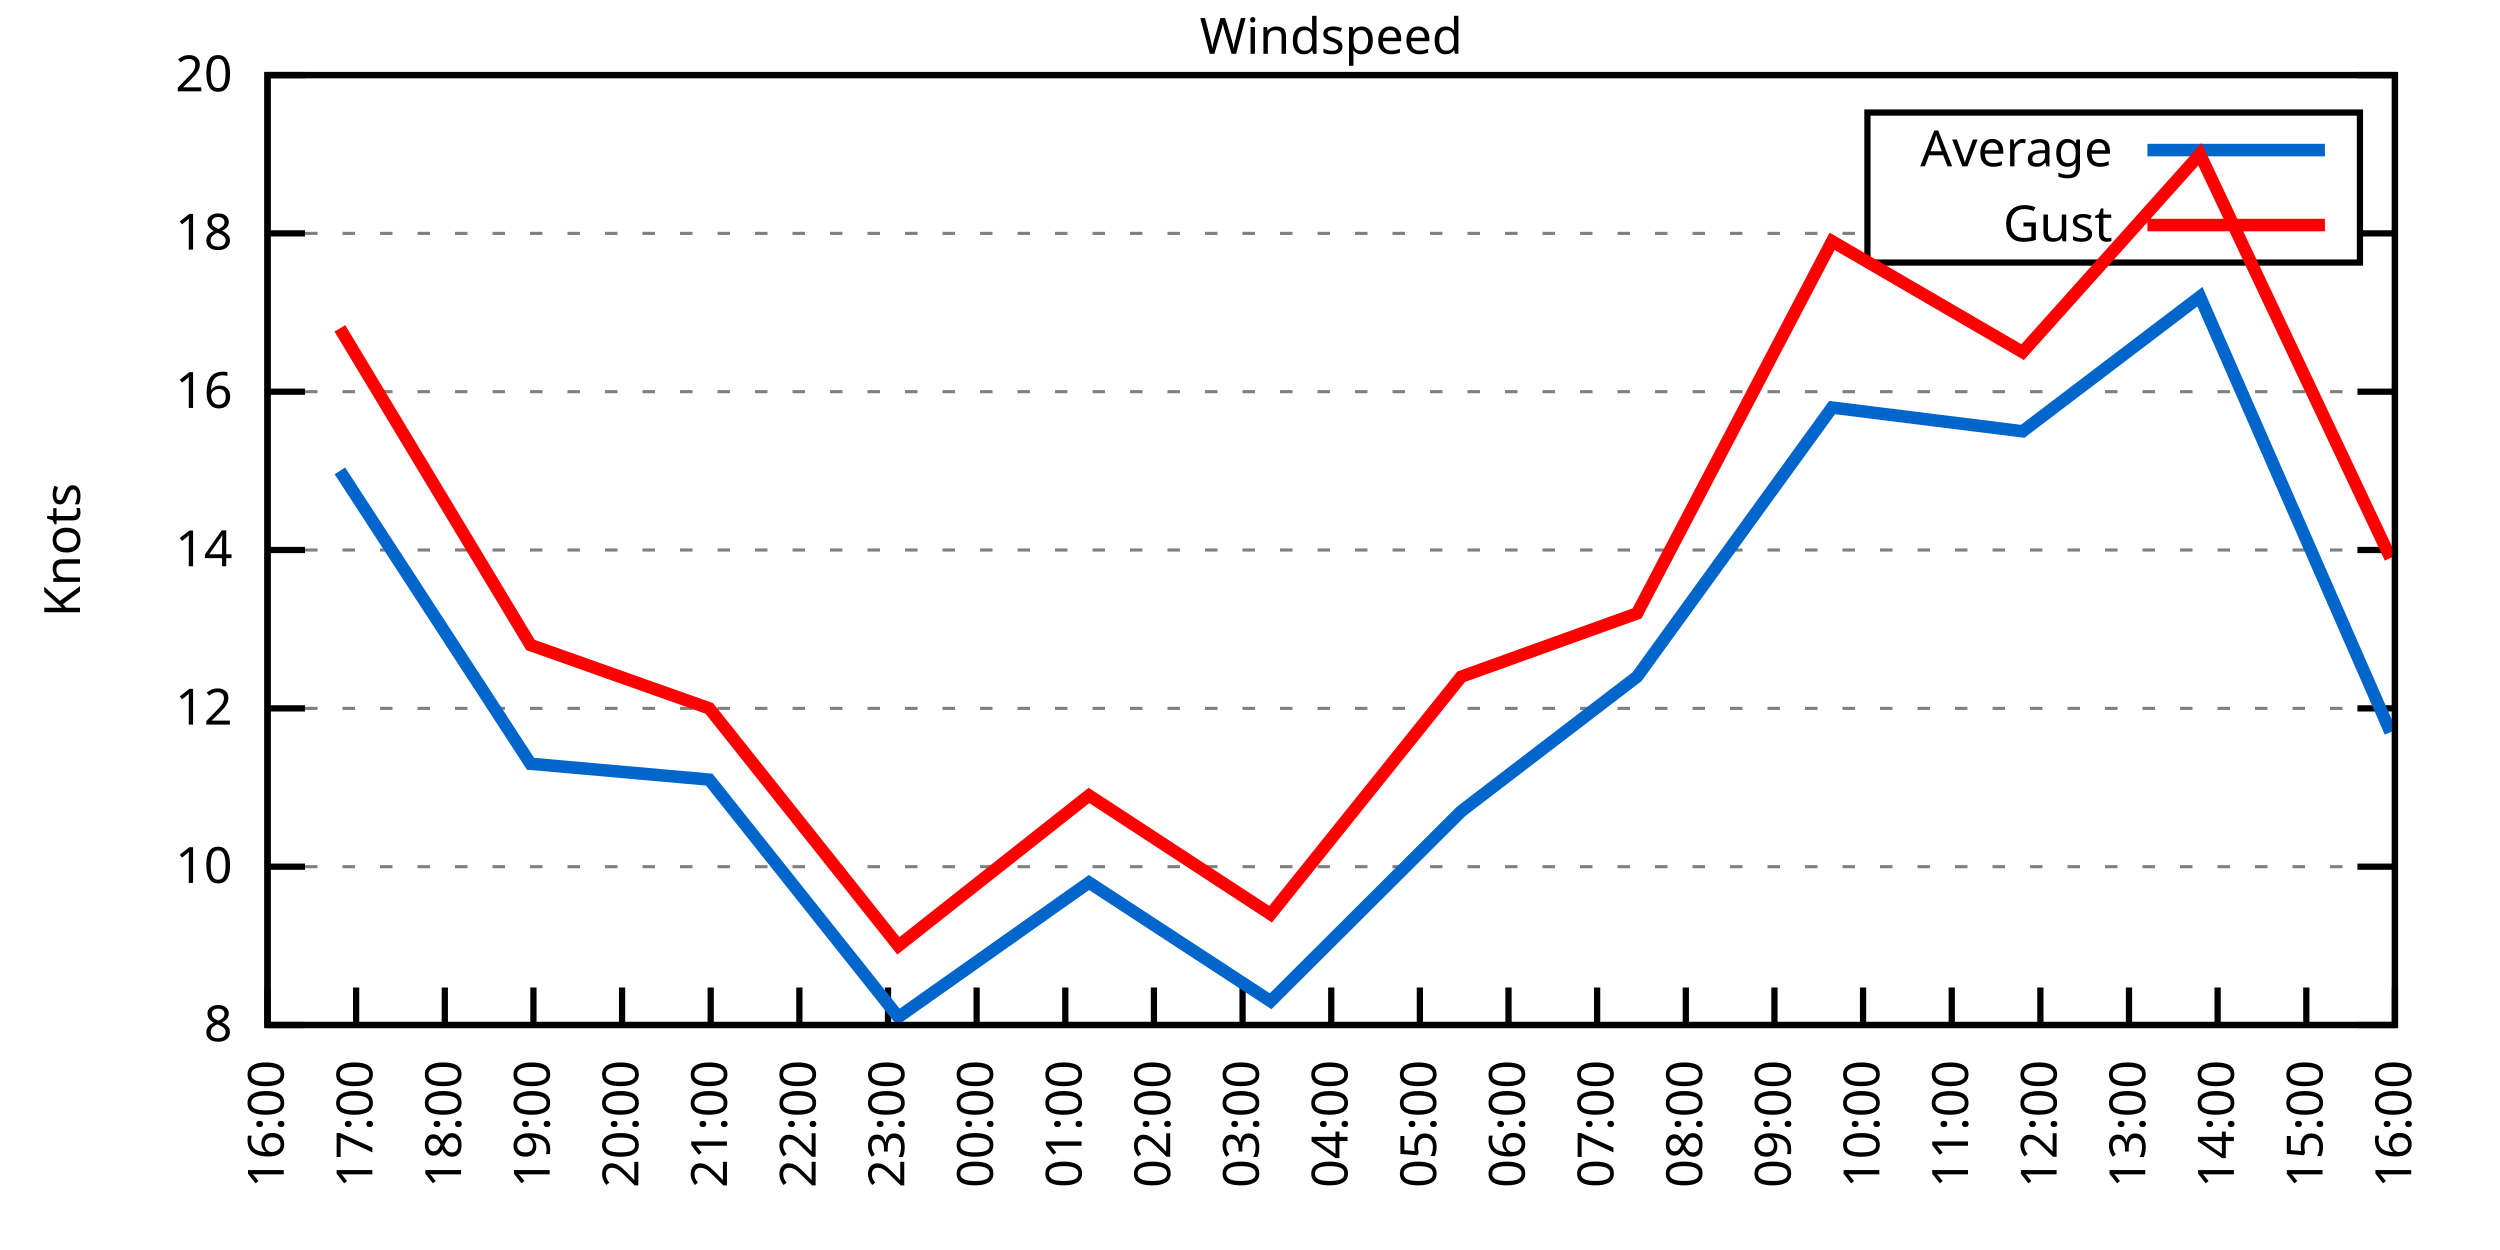
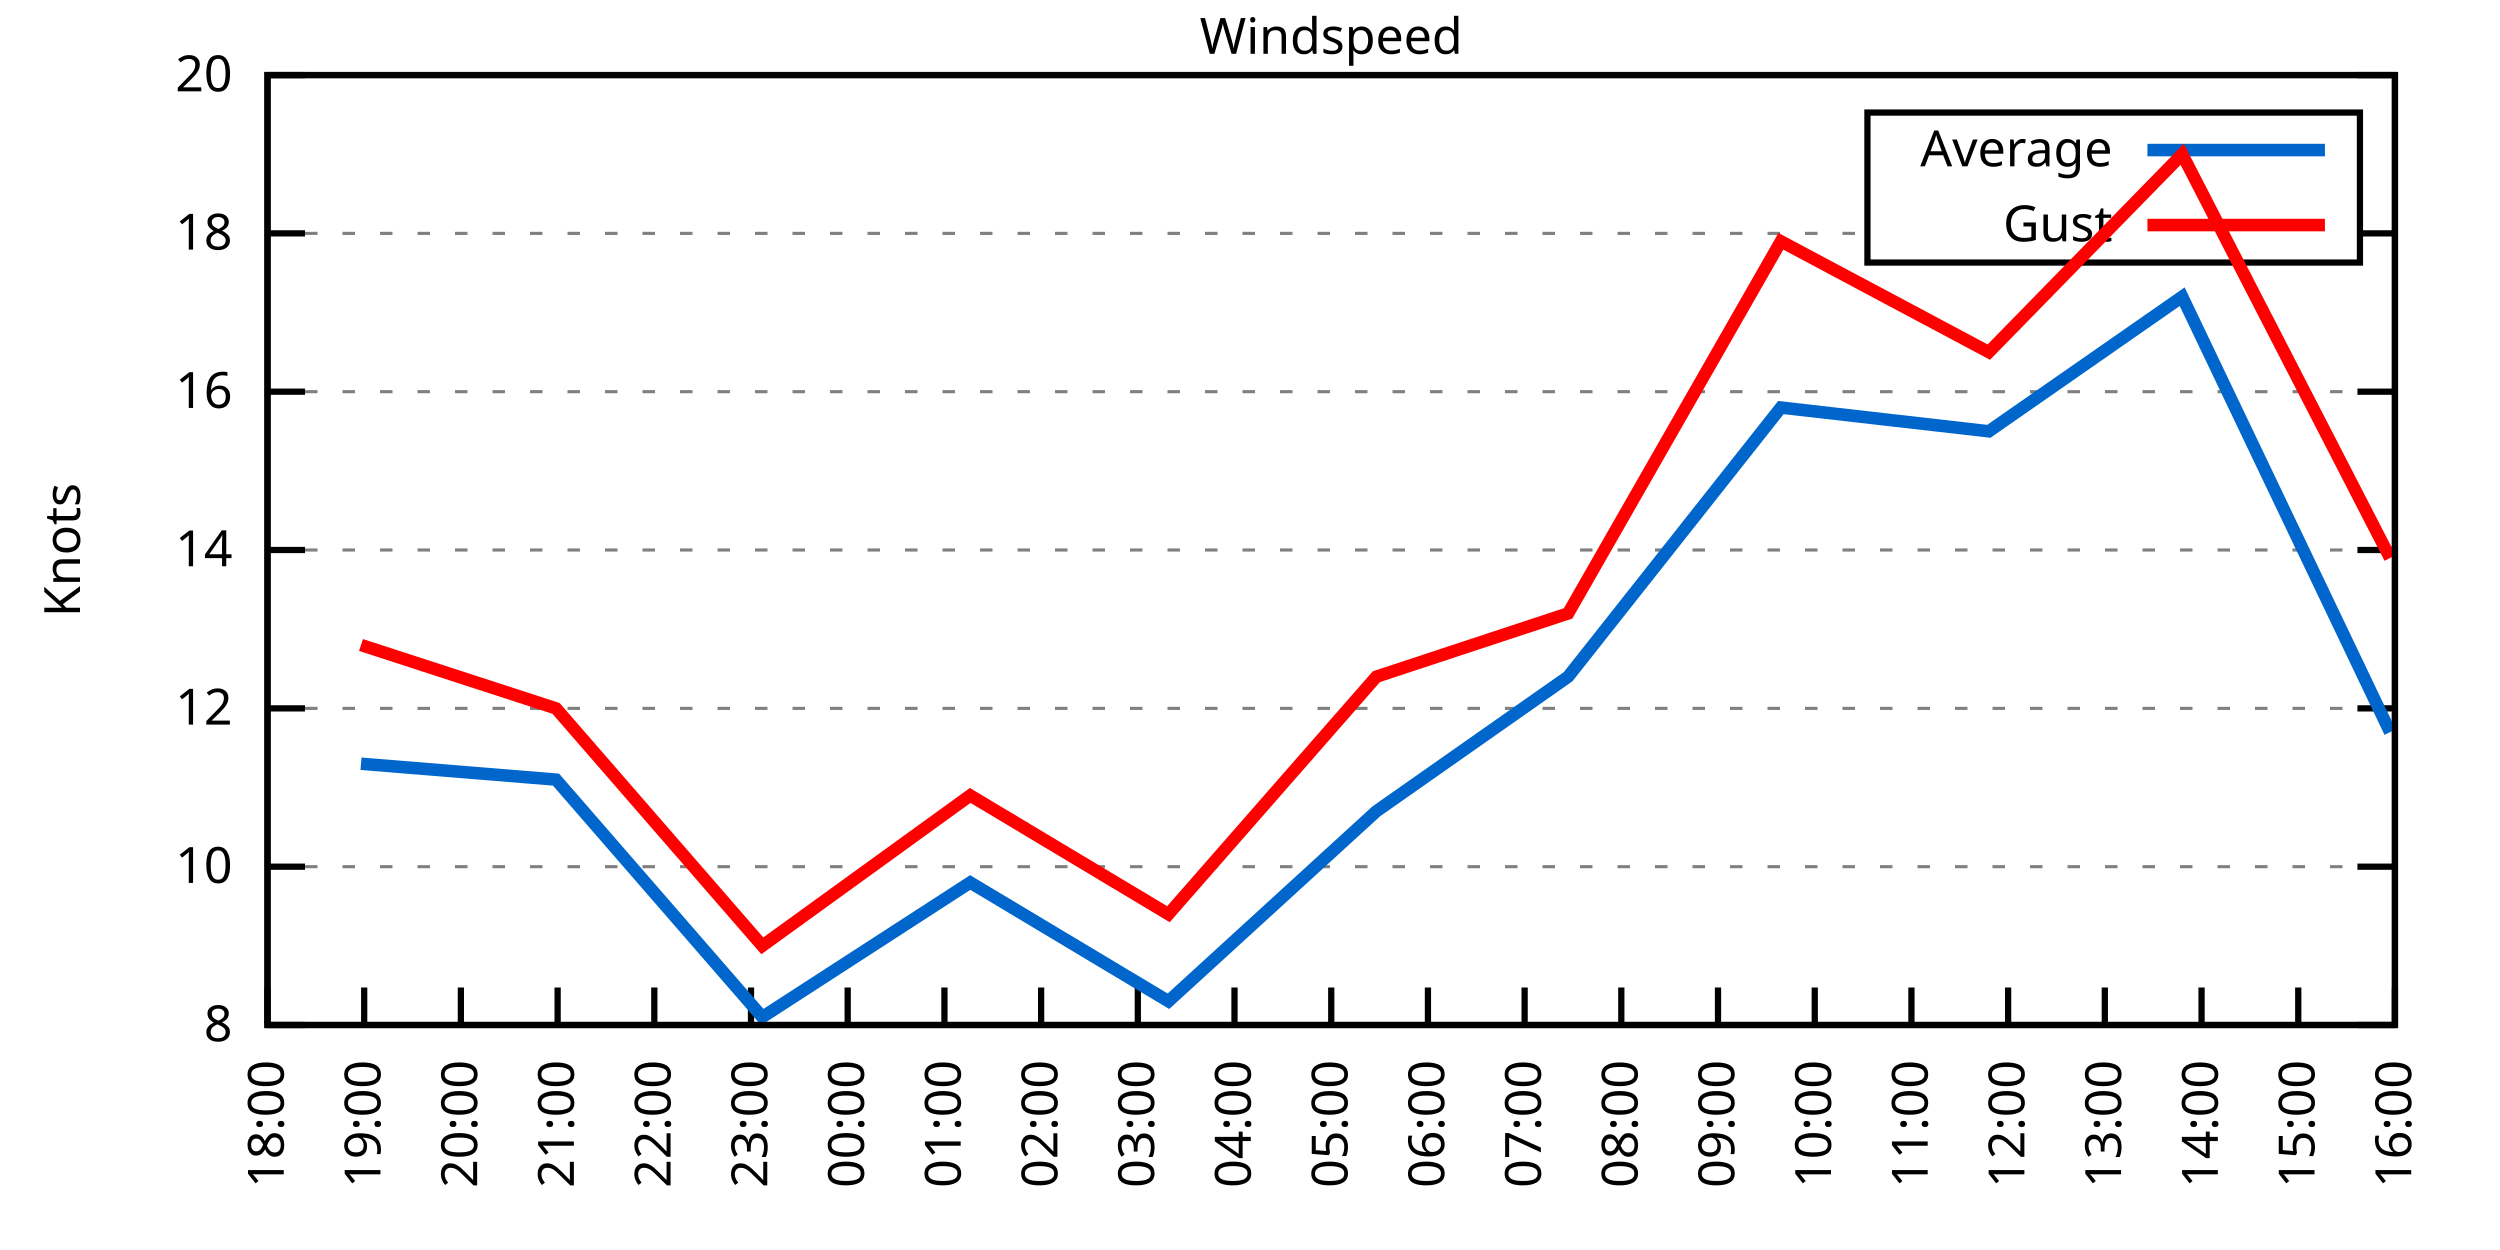
<svg xmlns="http://www.w3.org/2000/svg" xmlns:xlink="http://www.w3.org/1999/xlink" width="400" height="200" viewBox="0 0 400 200">
  <g id="gnuplot_canvas">
    <rect x="0" y="0" width="400" height="200" fill="none" />
    <defs>
      <circle id="gpDot" r="0.5" stroke-width="0.5" stroke="currentColor" />
      <path id="gpPt0" stroke-width="0.333" stroke="currentColor" d="M-1,0 h2 M0,-1 v2" />
      <path id="gpPt1" stroke-width="0.333" stroke="currentColor" d="M-1,-1 L1,1 M1,-1 L-1,1" />
      <path id="gpPt2" stroke-width="0.333" stroke="currentColor" d="M-1,0 L1,0 M0,-1 L0,1 M-1,-1 L1,1 M-1,1 L1,-1" />
      <rect id="gpPt3" stroke-width="0.333" stroke="currentColor" x="-1" y="-1" width="2" height="2" />
      <rect id="gpPt4" stroke-width="0.333" stroke="currentColor" fill="currentColor" x="-1" y="-1" width="2" height="2" />
      <circle id="gpPt5" stroke-width="0.333" stroke="currentColor" cx="0" cy="0" r="1" />
      <use xlink:href="#gpPt5" id="gpPt6" fill="currentColor" stroke="none" />
      <path id="gpPt7" stroke-width="0.333" stroke="currentColor" d="M0,-1.33 L-1.33,0.67 L1.33,0.67 z" />
      <use xlink:href="#gpPt7" id="gpPt8" fill="currentColor" stroke="none" />
      <use xlink:href="#gpPt7" id="gpPt9" stroke="currentColor" transform="rotate(180)" />
      <use xlink:href="#gpPt9" id="gpPt10" fill="currentColor" stroke="none" />
      <use xlink:href="#gpPt3" id="gpPt11" stroke="currentColor" transform="rotate(45)" />
      <use xlink:href="#gpPt11" id="gpPt12" fill="currentColor" stroke="none" />
      <path id="gpPt13" stroke-width="0.333" stroke="currentColor" d="M0,1.330 L1.265,0.411 L0.782,-1.067 L-0.782,-1.076 L-1.265,0.411 z" />
      <use xlink:href="#gpPt13" id="gpPt14" fill="currentColor" stroke="none" />
      <filter id="textbox" filterUnits="objectBoundingBox" x="0" y="0" height="1" width="1">
        <feFlood flood-color="white" flood-opacity="1" result="bgnd" />
        <feComposite in="SourceGraphic" in2="bgnd" operator="atop" />
      </filter>
      <filter id="greybox" filterUnits="objectBoundingBox" x="0" y="0" height="1" width="1">
        <feFlood flood-color="lightgrey" flood-opacity="1" result="grey" />
        <feComposite in="SourceGraphic" in2="grey" operator="atop" />
      </filter>
    </defs>
    <g fill="none" color="white" stroke="currentColor" stroke-width="1.00" stroke-linecap="butt" stroke-linejoin="miter">
</g>
    <g fill="none" color="black" stroke="currentColor" stroke-width="1.00" stroke-linecap="butt" stroke-linejoin="miter">
      <g stroke="none" shape-rendering="crispEdges">
        <polygon fill="rgb(255, 255, 255)" points="42.80,164.00 383.18,164.00 383.18,12.02 42.80,12.02 " />
      </g>
    </g>
    <g fill="none" color="black" stroke="currentColor" stroke-width="1.00" stroke-linecap="butt" stroke-linejoin="miter">
</g>
    <g fill="none" color="black" stroke="black" stroke-width="0.50" stroke-linecap="butt" stroke-linejoin="miter">
</g>
    <g fill="none" color="gray" stroke="currentColor" stroke-width="0.50" stroke-linecap="butt" stroke-linejoin="miter">
      <path stroke="gray" stroke-dasharray="2,4" class="gridline" d="M42.80,164.00 L383.19,164.00  " />
    </g>
    <g fill="none" color="gray" stroke="gray" stroke-width="1.00" stroke-linecap="butt" stroke-linejoin="miter">
</g>
    <g fill="none" color="black" stroke="currentColor" stroke-width="1.00" stroke-linecap="butt" stroke-linejoin="miter">
      <path stroke="black" d="M42.80,164.00 L48.80,164.00 M383.19,164.00 L377.19,164.00  " />
      <g transform="translate(37.20,166.60)" stroke="none" fill="black" font-family="Sans" font-size="8.00" text-anchor="end">
        <text>
          <tspan font-family="Sans"> 8</tspan>
        </text>
      </g>
    </g>
    <g fill="none" color="black" stroke="currentColor" stroke-width="1.00" stroke-linecap="butt" stroke-linejoin="miter">
</g>
    <g fill="none" color="black" stroke="black" stroke-width="0.50" stroke-linecap="butt" stroke-linejoin="miter">
</g>
    <g fill="none" color="gray" stroke="currentColor" stroke-width="0.50" stroke-linecap="butt" stroke-linejoin="miter">
      <path stroke="gray" stroke-dasharray="2,4" class="gridline" d="M42.80,138.67 L383.19,138.67  " />
    </g>
    <g fill="none" color="gray" stroke="gray" stroke-width="1.00" stroke-linecap="butt" stroke-linejoin="miter">
</g>
    <g fill="none" color="black" stroke="currentColor" stroke-width="1.00" stroke-linecap="butt" stroke-linejoin="miter">
      <path stroke="black" d="M42.80,138.67 L48.80,138.67 M383.19,138.67 L377.19,138.67  " />
      <g transform="translate(37.20,141.27)" stroke="none" fill="black" font-family="Sans" font-size="8.00" text-anchor="end">
        <text>
          <tspan font-family="Sans"> 10</tspan>
        </text>
      </g>
    </g>
    <g fill="none" color="black" stroke="currentColor" stroke-width="1.00" stroke-linecap="butt" stroke-linejoin="miter">
</g>
    <g fill="none" color="black" stroke="black" stroke-width="0.50" stroke-linecap="butt" stroke-linejoin="miter">
</g>
    <g fill="none" color="gray" stroke="currentColor" stroke-width="0.50" stroke-linecap="butt" stroke-linejoin="miter">
      <path stroke="gray" stroke-dasharray="2,4" class="gridline" d="M42.80,113.34 L383.19,113.34  " />
    </g>
    <g fill="none" color="gray" stroke="gray" stroke-width="1.00" stroke-linecap="butt" stroke-linejoin="miter">
</g>
    <g fill="none" color="black" stroke="currentColor" stroke-width="1.00" stroke-linecap="butt" stroke-linejoin="miter">
      <path stroke="black" d="M42.80,113.34 L48.80,113.34 M383.19,113.34 L377.19,113.34  " />
      <g transform="translate(37.20,115.94)" stroke="none" fill="black" font-family="Sans" font-size="8.00" text-anchor="end">
        <text>
          <tspan font-family="Sans"> 12</tspan>
        </text>
      </g>
    </g>
    <g fill="none" color="black" stroke="currentColor" stroke-width="1.00" stroke-linecap="butt" stroke-linejoin="miter">
</g>
    <g fill="none" color="black" stroke="black" stroke-width="0.50" stroke-linecap="butt" stroke-linejoin="miter">
</g>
    <g fill="none" color="gray" stroke="currentColor" stroke-width="0.50" stroke-linecap="butt" stroke-linejoin="miter">
      <path stroke="gray" stroke-dasharray="2,4" class="gridline" d="M42.80,88.00 L383.19,88.00  " />
    </g>
    <g fill="none" color="gray" stroke="gray" stroke-width="1.00" stroke-linecap="butt" stroke-linejoin="miter">
</g>
    <g fill="none" color="black" stroke="currentColor" stroke-width="1.00" stroke-linecap="butt" stroke-linejoin="miter">
      <path stroke="black" d="M42.80,88.00 L48.80,88.00 M383.19,88.00 L377.19,88.00  " />
      <g transform="translate(37.20,90.60)" stroke="none" fill="black" font-family="Sans" font-size="8.00" text-anchor="end">
        <text>
          <tspan font-family="Sans"> 14</tspan>
        </text>
      </g>
    </g>
    <g fill="none" color="black" stroke="currentColor" stroke-width="1.00" stroke-linecap="butt" stroke-linejoin="miter">
</g>
    <g fill="none" color="black" stroke="black" stroke-width="0.50" stroke-linecap="butt" stroke-linejoin="miter">
</g>
    <g fill="none" color="gray" stroke="currentColor" stroke-width="0.50" stroke-linecap="butt" stroke-linejoin="miter">
      <path stroke="gray" stroke-dasharray="2,4" class="gridline" d="M42.80,62.67 L383.19,62.67  " />
    </g>
    <g fill="none" color="gray" stroke="gray" stroke-width="1.00" stroke-linecap="butt" stroke-linejoin="miter">
</g>
    <g fill="none" color="black" stroke="currentColor" stroke-width="1.00" stroke-linecap="butt" stroke-linejoin="miter">
      <path stroke="black" d="M42.80,62.67 L48.80,62.67 M383.19,62.67 L377.19,62.67  " />
      <g transform="translate(37.20,65.27)" stroke="none" fill="black" font-family="Sans" font-size="8.00" text-anchor="end">
        <text>
          <tspan font-family="Sans"> 16</tspan>
        </text>
      </g>
    </g>
    <g fill="none" color="black" stroke="currentColor" stroke-width="1.00" stroke-linecap="butt" stroke-linejoin="miter">
</g>
    <g fill="none" color="black" stroke="black" stroke-width="0.50" stroke-linecap="butt" stroke-linejoin="miter">
</g>
    <g fill="none" color="gray" stroke="currentColor" stroke-width="0.50" stroke-linecap="butt" stroke-linejoin="miter">
      <path stroke="gray" stroke-dasharray="2,4" class="gridline" d="M42.80,37.34 L298.79,37.34 M377.59,37.34 L383.19,37.34  " />
    </g>
    <g fill="none" color="gray" stroke="gray" stroke-width="1.00" stroke-linecap="butt" stroke-linejoin="miter">
</g>
    <g fill="none" color="black" stroke="currentColor" stroke-width="1.00" stroke-linecap="butt" stroke-linejoin="miter">
      <path stroke="black" d="M42.80,37.34 L48.80,37.34 M383.19,37.34 L377.19,37.34  " />
      <g transform="translate(37.20,39.94)" stroke="none" fill="black" font-family="Sans" font-size="8.00" text-anchor="end">
        <text>
          <tspan font-family="Sans"> 18</tspan>
        </text>
      </g>
    </g>
    <g fill="none" color="black" stroke="currentColor" stroke-width="1.00" stroke-linecap="butt" stroke-linejoin="miter">
</g>
    <g fill="none" color="black" stroke="black" stroke-width="0.50" stroke-linecap="butt" stroke-linejoin="miter">
</g>
    <g fill="none" color="gray" stroke="currentColor" stroke-width="0.50" stroke-linecap="butt" stroke-linejoin="miter">
      <path stroke="gray" stroke-dasharray="2,4" class="gridline" d="M42.80,12.01 L383.19,12.01  " />
    </g>
    <g fill="none" color="gray" stroke="gray" stroke-width="1.00" stroke-linecap="butt" stroke-linejoin="miter">
</g>
    <g fill="none" color="black" stroke="currentColor" stroke-width="1.00" stroke-linecap="butt" stroke-linejoin="miter">
      <path stroke="black" d="M42.80,12.01 L48.80,12.01 M383.19,12.01 L377.19,12.01  " />
      <g transform="translate(37.20,14.61)" stroke="none" fill="black" font-family="Sans" font-size="8.00" text-anchor="end">
        <text>
          <tspan font-family="Sans"> 20</tspan>
        </text>
      </g>
    </g>
    <g fill="none" color="black" stroke="currentColor" stroke-width="1.00" stroke-linecap="butt" stroke-linejoin="miter">
      <path stroke="black" d="M42.80,164.00 L42.80,158.00  " />
      <g transform="translate(45.40,169.60) rotate(270.00)" stroke="none" fill="black" font-family="Sans" font-size="8.00" text-anchor="end">
        <text>
-           <tspan font-family="Sans">16:00</tspan>
-         </text>
-       </g>
-     </g>
-     <g fill="none" color="black" stroke="currentColor" stroke-width="1.00" stroke-linecap="butt" stroke-linejoin="miter">
-       <path stroke="black" d="M56.98,164.00 L56.98,158.00  " />
-       <g transform="translate(59.58,169.60) rotate(270.00)" stroke="none" fill="black" font-family="Sans" font-size="8.00" text-anchor="end">
-         <text>
-           <tspan font-family="Sans">17:00</tspan>
-         </text>
-       </g>
-     </g>
-     <g fill="none" color="black" stroke="currentColor" stroke-width="1.00" stroke-linecap="butt" stroke-linejoin="miter">
-       <path stroke="black" d="M71.17,164.00 L71.17,158.00  " />
-       <g transform="translate(73.77,169.60) rotate(270.00)" stroke="none" fill="black" font-family="Sans" font-size="8.00" text-anchor="end">
-         <text>
          <tspan font-family="Sans">18:00</tspan>
        </text>
      </g>
    </g>
    <g fill="none" color="black" stroke="currentColor" stroke-width="1.00" stroke-linecap="butt" stroke-linejoin="miter">
-       <path stroke="black" d="M85.35,164.00 L85.35,158.00  " />
-       <g transform="translate(87.95,169.60) rotate(270.00)" stroke="none" fill="black" font-family="Sans" font-size="8.00" text-anchor="end">
+       <path stroke="black" d="M58.27,164.00 L58.27,158.00  " />
+       <g transform="translate(60.87,169.60) rotate(270.00)" stroke="none" fill="black" font-family="Sans" font-size="8.00" text-anchor="end">
        <text>
          <tspan font-family="Sans">19:00</tspan>
        </text>
      </g>
    </g>
    <g fill="none" color="black" stroke="currentColor" stroke-width="1.00" stroke-linecap="butt" stroke-linejoin="miter">
-       <path stroke="black" d="M99.53,164.00 L99.53,158.00  " />
-       <g transform="translate(102.13,169.60) rotate(270.00)" stroke="none" fill="black" font-family="Sans" font-size="8.00" text-anchor="end">
+       <path stroke="black" d="M73.74,164.00 L73.74,158.00  " />
+       <g transform="translate(76.34,169.60) rotate(270.00)" stroke="none" fill="black" font-family="Sans" font-size="8.00" text-anchor="end">
        <text>
          <tspan font-family="Sans">20:00</tspan>
        </text>
      </g>
    </g>
    <g fill="none" color="black" stroke="currentColor" stroke-width="1.00" stroke-linecap="butt" stroke-linejoin="miter">
-       <path stroke="black" d="M113.71,164.00 L113.71,158.00  " />
-       <g transform="translate(116.31,169.60) rotate(270.00)" stroke="none" fill="black" font-family="Sans" font-size="8.00" text-anchor="end">
+       <path stroke="black" d="M89.22,164.00 L89.22,158.00  " />
+       <g transform="translate(91.82,169.60) rotate(270.00)" stroke="none" fill="black" font-family="Sans" font-size="8.00" text-anchor="end">
        <text>
          <tspan font-family="Sans">21:00</tspan>
        </text>
      </g>
    </g>
    <g fill="none" color="black" stroke="currentColor" stroke-width="1.00" stroke-linecap="butt" stroke-linejoin="miter">
-       <path stroke="black" d="M127.90,164.00 L127.90,158.00  " />
-       <g transform="translate(130.50,169.60) rotate(270.00)" stroke="none" fill="black" font-family="Sans" font-size="8.00" text-anchor="end">
+       <path stroke="black" d="M104.69,164.00 L104.69,158.00  " />
+       <g transform="translate(107.29,169.60) rotate(270.00)" stroke="none" fill="black" font-family="Sans" font-size="8.00" text-anchor="end">
        <text>
          <tspan font-family="Sans">22:00</tspan>
        </text>
      </g>
    </g>
    <g fill="none" color="black" stroke="currentColor" stroke-width="1.00" stroke-linecap="butt" stroke-linejoin="miter">
-       <path stroke="black" d="M142.08,164.00 L142.08,158.00  " />
-       <g transform="translate(144.68,169.60) rotate(270.00)" stroke="none" fill="black" font-family="Sans" font-size="8.00" text-anchor="end">
+       <path stroke="black" d="M120.16,164.00 L120.16,158.00  " />
+       <g transform="translate(122.76,169.60) rotate(270.00)" stroke="none" fill="black" font-family="Sans" font-size="8.00" text-anchor="end">
        <text>
          <tspan font-family="Sans">23:00</tspan>
        </text>
      </g>
    </g>
    <g fill="none" color="black" stroke="currentColor" stroke-width="1.00" stroke-linecap="butt" stroke-linejoin="miter">
-       <path stroke="black" d="M156.26,164.00 L156.26,158.00  " />
-       <g transform="translate(158.86,169.60) rotate(270.00)" stroke="none" fill="black" font-family="Sans" font-size="8.00" text-anchor="end">
+       <path stroke="black" d="M135.63,164.00 L135.63,158.00  " />
+       <g transform="translate(138.23,169.60) rotate(270.00)" stroke="none" fill="black" font-family="Sans" font-size="8.00" text-anchor="end">
        <text>
          <tspan font-family="Sans">00:00</tspan>
        </text>
      </g>
    </g>
    <g fill="none" color="black" stroke="currentColor" stroke-width="1.00" stroke-linecap="butt" stroke-linejoin="miter">
-       <path stroke="black" d="M170.45,164.00 L170.45,158.00  " />
-       <g transform="translate(173.05,169.60) rotate(270.00)" stroke="none" fill="black" font-family="Sans" font-size="8.00" text-anchor="end">
+       <path stroke="black" d="M151.11,164.00 L151.11,158.00  " />
+       <g transform="translate(153.71,169.60) rotate(270.00)" stroke="none" fill="black" font-family="Sans" font-size="8.00" text-anchor="end">
        <text>
          <tspan font-family="Sans">01:00</tspan>
        </text>
      </g>
    </g>
    <g fill="none" color="black" stroke="currentColor" stroke-width="1.00" stroke-linecap="butt" stroke-linejoin="miter">
-       <path stroke="black" d="M184.63,164.00 L184.63,158.00  " />
-       <g transform="translate(187.23,169.60) rotate(270.00)" stroke="none" fill="black" font-family="Sans" font-size="8.00" text-anchor="end">
+       <path stroke="black" d="M166.58,164.00 L166.58,158.00  " />
+       <g transform="translate(169.18,169.60) rotate(270.00)" stroke="none" fill="black" font-family="Sans" font-size="8.00" text-anchor="end">
        <text>
          <tspan font-family="Sans">02:00</tspan>
        </text>
      </g>
    </g>
    <g fill="none" color="black" stroke="currentColor" stroke-width="1.00" stroke-linecap="butt" stroke-linejoin="miter">
-       <path stroke="black" d="M198.81,164.00 L198.81,158.00  " />
-       <g transform="translate(201.41,169.60) rotate(270.00)" stroke="none" fill="black" font-family="Sans" font-size="8.00" text-anchor="end">
+       <path stroke="black" d="M182.05,164.00 L182.05,158.00  " />
+       <g transform="translate(184.65,169.60) rotate(270.00)" stroke="none" fill="black" font-family="Sans" font-size="8.00" text-anchor="end">
        <text>
          <tspan font-family="Sans">03:00</tspan>
+         </text>
+       </g>
+     </g>
+     <g fill="none" color="black" stroke="currentColor" stroke-width="1.00" stroke-linecap="butt" stroke-linejoin="miter">
+       <path stroke="black" d="M197.52,164.00 L197.52,158.00  " />
+       <g transform="translate(200.12,169.60) rotate(270.00)" stroke="none" fill="black" font-family="Sans" font-size="8.00" text-anchor="end">
+         <text>
+           <tspan font-family="Sans">04:00</tspan>
        </text>
      </g>
    </g>
    <g fill="none" color="black" stroke="currentColor" stroke-width="1.00" stroke-linecap="butt" stroke-linejoin="miter">
      <path stroke="black" d="M213.00,164.00 L213.00,158.00  " />
      <g transform="translate(215.60,169.60) rotate(270.00)" stroke="none" fill="black" font-family="Sans" font-size="8.00" text-anchor="end">
        <text>
-           <tspan font-family="Sans">04:00</tspan>
-         </text>
-       </g>
-     </g>
-     <g fill="none" color="black" stroke="currentColor" stroke-width="1.00" stroke-linecap="butt" stroke-linejoin="miter">
-       <path stroke="black" d="M227.18,164.00 L227.18,158.00  " />
-       <g transform="translate(229.78,169.60) rotate(270.00)" stroke="none" fill="black" font-family="Sans" font-size="8.00" text-anchor="end">
-         <text>
          <tspan font-family="Sans">05:00</tspan>
        </text>
      </g>
    </g>
    <g fill="none" color="black" stroke="currentColor" stroke-width="1.00" stroke-linecap="butt" stroke-linejoin="miter">
-       <path stroke="black" d="M241.36,164.00 L241.36,158.00  " />
-       <g transform="translate(243.96,169.60) rotate(270.00)" stroke="none" fill="black" font-family="Sans" font-size="8.00" text-anchor="end">
+       <path stroke="black" d="M228.47,164.00 L228.47,158.00  " />
+       <g transform="translate(231.07,169.60) rotate(270.00)" stroke="none" fill="black" font-family="Sans" font-size="8.00" text-anchor="end">
        <text>
          <tspan font-family="Sans">06:00</tspan>
        </text>
      </g>
    </g>
    <g fill="none" color="black" stroke="currentColor" stroke-width="1.00" stroke-linecap="butt" stroke-linejoin="miter">
-       <path stroke="black" d="M255.54,164.00 L255.54,158.00  " />
-       <g transform="translate(258.14,169.60) rotate(270.00)" stroke="none" fill="black" font-family="Sans" font-size="8.00" text-anchor="end">
+       <path stroke="black" d="M243.94,164.00 L243.94,158.00  " />
+       <g transform="translate(246.54,169.60) rotate(270.00)" stroke="none" fill="black" font-family="Sans" font-size="8.00" text-anchor="end">
        <text>
          <tspan font-family="Sans">07:00</tspan>
        </text>
      </g>
    </g>
    <g fill="none" color="black" stroke="currentColor" stroke-width="1.00" stroke-linecap="butt" stroke-linejoin="miter">
-       <path stroke="black" d="M269.73,164.00 L269.73,158.00  " />
-       <g transform="translate(272.33,169.60) rotate(270.00)" stroke="none" fill="black" font-family="Sans" font-size="8.00" text-anchor="end">
+       <path stroke="black" d="M259.41,164.00 L259.41,158.00  " />
+       <g transform="translate(262.01,169.60) rotate(270.00)" stroke="none" fill="black" font-family="Sans" font-size="8.00" text-anchor="end">
        <text>
          <tspan font-family="Sans">08:00</tspan>
        </text>
      </g>
    </g>
    <g fill="none" color="black" stroke="currentColor" stroke-width="1.00" stroke-linecap="butt" stroke-linejoin="miter">
-       <path stroke="black" d="M283.91,164.00 L283.91,158.00  " />
-       <g transform="translate(286.51,169.60) rotate(270.00)" stroke="none" fill="black" font-family="Sans" font-size="8.00" text-anchor="end">
+       <path stroke="black" d="M274.88,164.00 L274.88,158.00  " />
+       <g transform="translate(277.48,169.60) rotate(270.00)" stroke="none" fill="black" font-family="Sans" font-size="8.00" text-anchor="end">
        <text>
          <tspan font-family="Sans">09:00</tspan>
        </text>
      </g>
    </g>
    <g fill="none" color="black" stroke="currentColor" stroke-width="1.00" stroke-linecap="butt" stroke-linejoin="miter">
-       <path stroke="black" d="M298.09,164.00 L298.09,158.00  " />
-       <g transform="translate(300.69,169.60) rotate(270.00)" stroke="none" fill="black" font-family="Sans" font-size="8.00" text-anchor="end">
+       <path stroke="black" d="M290.36,164.00 L290.36,158.00  " />
+       <g transform="translate(292.96,169.60) rotate(270.00)" stroke="none" fill="black" font-family="Sans" font-size="8.00" text-anchor="end">
        <text>
          <tspan font-family="Sans">10:00</tspan>
        </text>
      </g>
    </g>
    <g fill="none" color="black" stroke="currentColor" stroke-width="1.00" stroke-linecap="butt" stroke-linejoin="miter">
-       <path stroke="black" d="M312.28,164.00 L312.28,158.00  " />
-       <g transform="translate(314.88,169.60) rotate(270.00)" stroke="none" fill="black" font-family="Sans" font-size="8.00" text-anchor="end">
+       <path stroke="black" d="M305.83,164.00 L305.83,158.00  " />
+       <g transform="translate(308.43,169.60) rotate(270.00)" stroke="none" fill="black" font-family="Sans" font-size="8.00" text-anchor="end">
        <text>
          <tspan font-family="Sans">11:00</tspan>
        </text>
      </g>
    </g>
    <g fill="none" color="black" stroke="currentColor" stroke-width="1.00" stroke-linecap="butt" stroke-linejoin="miter">
-       <path stroke="black" d="M326.46,164.00 L326.46,158.00  " />
-       <g transform="translate(329.06,169.60) rotate(270.00)" stroke="none" fill="black" font-family="Sans" font-size="8.00" text-anchor="end">
+       <path stroke="black" d="M321.30,164.00 L321.30,158.00  " />
+       <g transform="translate(323.90,169.60) rotate(270.00)" stroke="none" fill="black" font-family="Sans" font-size="8.00" text-anchor="end">
        <text>
          <tspan font-family="Sans">12:00</tspan>
        </text>
      </g>
    </g>
    <g fill="none" color="black" stroke="currentColor" stroke-width="1.00" stroke-linecap="butt" stroke-linejoin="miter">
-       <path stroke="black" d="M340.64,164.00 L340.64,158.00  " />
-       <g transform="translate(343.24,169.60) rotate(270.00)" stroke="none" fill="black" font-family="Sans" font-size="8.00" text-anchor="end">
+       <path stroke="black" d="M336.77,164.00 L336.77,158.00  " />
+       <g transform="translate(339.37,169.60) rotate(270.00)" stroke="none" fill="black" font-family="Sans" font-size="8.00" text-anchor="end">
        <text>
          <tspan font-family="Sans">13:00</tspan>
        </text>
      </g>
    </g>
    <g fill="none" color="black" stroke="currentColor" stroke-width="1.00" stroke-linecap="butt" stroke-linejoin="miter">
-       <path stroke="black" d="M354.82,164.00 L354.82,158.00  " />
-       <g transform="translate(357.42,169.60) rotate(270.00)" stroke="none" fill="black" font-family="Sans" font-size="8.00" text-anchor="end">
+       <path stroke="black" d="M352.25,164.00 L352.25,158.00  " />
+       <g transform="translate(354.85,169.60) rotate(270.00)" stroke="none" fill="black" font-family="Sans" font-size="8.00" text-anchor="end">
        <text>
          <tspan font-family="Sans">14:00</tspan>
        </text>
      </g>
    </g>
    <g fill="none" color="black" stroke="currentColor" stroke-width="1.00" stroke-linecap="butt" stroke-linejoin="miter">
-       <path stroke="black" d="M369.01,164.00 L369.01,158.00  " />
-       <g transform="translate(371.61,169.60) rotate(270.00)" stroke="none" fill="black" font-family="Sans" font-size="8.00" text-anchor="end">
+       <path stroke="black" d="M367.72,164.00 L367.72,158.00  " />
+       <g transform="translate(370.32,169.60) rotate(270.00)" stroke="none" fill="black" font-family="Sans" font-size="8.00" text-anchor="end">
        <text>
          <tspan font-family="Sans">15:00</tspan>
        </text>
      </g>
    </g>
    <g fill="none" color="black" stroke="currentColor" stroke-width="1.00" stroke-linecap="butt" stroke-linejoin="miter">
      <path stroke="black" d="M383.19,164.00 L383.19,158.00  " />
      <g transform="translate(385.79,169.60) rotate(270.00)" stroke="none" fill="black" font-family="Sans" font-size="8.00" text-anchor="end">
        <text>
          <tspan font-family="Sans">16:00</tspan>
        </text>
      </g>
    </g>
    <g fill="none" color="black" stroke="currentColor" stroke-width="1.00" stroke-linecap="butt" stroke-linejoin="miter">
</g>
    <g fill="none" color="black" stroke="currentColor" stroke-width="1.00" stroke-linecap="butt" stroke-linejoin="miter">
      <path stroke="black" d="M42.80,12.01 L42.80,164.00 L383.19,164.00 L383.19,12.01 L42.80,12.01 Z  " />
    </g>
    <g fill="none" color="black" stroke="currentColor" stroke-width="1.00" stroke-linecap="butt" stroke-linejoin="miter">
</g>
    <g fill="none" color="black" stroke="currentColor" stroke-width="1.00" stroke-linecap="butt" stroke-linejoin="miter">
      <path stroke="black" d="M298.79,42.01 L298.79,18.01 L377.59,18.01 L377.59,42.01 L298.79,42.01 Z  " />
    </g>
    <g id="Windspeed_plot_1">
      <g fill="none" color="white" stroke="black" stroke-width="2.00" stroke-linecap="butt" stroke-linejoin="miter">
</g>
      <g fill="none" color="black" stroke="currentColor" stroke-width="2.00" stroke-linecap="butt" stroke-linejoin="miter">
        <g transform="translate(337.99,26.61)" stroke="none" fill="black" font-family="Sans" font-size="8.00" text-anchor="end">
          <text>
            <tspan font-family="Sans">Average</tspan>
          </text>
        </g>
      </g>
      <g fill="none" color="black" stroke="currentColor" stroke-width="2.00" stroke-linecap="butt" stroke-linejoin="miter">
-         <path stroke="rgb(  0, 102, 204)" d="M343.59,24.01 L371.99,24.01 M54.38,75.34 L84.88,122.20 L113.48,124.74 L143.74,162.73 L174.23,141.20 L203.30,160.20   L233.80,129.80 L261.93,108.27 L293.13,65.21 L323.62,69.01 L351.99,47.47 L382.48,117.14  " />
+         <path stroke="rgb(  0, 102, 204)" d="M343.59,24.01 L371.99,24.01 M57.76,122.20 L88.96,124.74 L121.97,162.73 L155.23,141.20 L186.95,160.20 L220.22,129.80   L250.90,108.27 L284.94,65.21 L318.21,69.01 L349.15,47.47 L382.42,117.14  " />
      </g>
    </g>
    <g id="Windspeed_plot_2">
      <g fill="none" color="black" stroke="currentColor" stroke-width="2.00" stroke-linecap="butt" stroke-linejoin="miter">
        <g transform="translate(337.99,38.61)" stroke="none" fill="black" font-family="Sans" font-size="8.00" text-anchor="end">
          <text>
            <tspan font-family="Sans">Gust</tspan>
          </text>
        </g>
      </g>
      <g fill="none" color="black" stroke="currentColor" stroke-width="2.00" stroke-linecap="butt" stroke-linejoin="miter">
-         <path stroke="rgb(255,   0,   0)" d="M343.59,36.01 L371.99,36.01 M54.38,52.54 L84.88,103.20 L113.48,113.34 L143.74,151.33 L174.23,127.27 L203.30,146.27   L233.80,108.27 L261.93,98.14 L293.13,38.61 L323.62,56.34 L351.99,24.68 L382.48,89.27  " />
+         <path stroke="rgb(255,   0,   0)" d="M343.59,36.01 L371.99,36.01 M57.76,103.20 L88.96,113.34 L121.97,151.33 L155.23,127.27 L186.95,146.27 L220.22,108.27   L250.90,98.14 L284.94,38.61 L318.21,56.34 L349.15,24.68 L382.42,89.27  " />
      </g>
    </g>
    <g fill="none" color="black" stroke="currentColor" stroke-width="2.00" stroke-linecap="butt" stroke-linejoin="miter">
</g>
    <g fill="none" color="black" stroke="black" stroke-width="1.00" stroke-linecap="butt" stroke-linejoin="miter">
</g>
    <g fill="none" color="black" stroke="currentColor" stroke-width="1.00" stroke-linecap="butt" stroke-linejoin="miter">
      <path stroke="black" d="M42.80,12.01 L42.80,164.00 L383.19,164.00 L383.19,12.01 L42.80,12.01 Z  " />
      <g transform="translate(12.80,88.01) rotate(270.00)" stroke="none" fill="black" font-family="Sans" font-size="8.00" text-anchor="middle">
        <text>
          <tspan font-family="Sans">Knots</tspan>
        </text>
      </g>
    </g>
    <g fill="none" color="black" stroke="currentColor" stroke-width="1.00" stroke-linecap="butt" stroke-linejoin="miter">
</g>
    <g fill="none" color="black" stroke="currentColor" stroke-width="1.00" stroke-linecap="butt" stroke-linejoin="miter">
      <g transform="translate(212.99,8.61)" stroke="none" fill="black" font-family="Sans" font-size="8.00" text-anchor="middle">
        <text>
          <tspan font-family="Sans">Windspeed</tspan>
        </text>
      </g>
    </g>
    <g fill="none" color="black" stroke="currentColor" stroke-width="1.00" stroke-linecap="butt" stroke-linejoin="miter">
</g>
  </g>
</svg>
